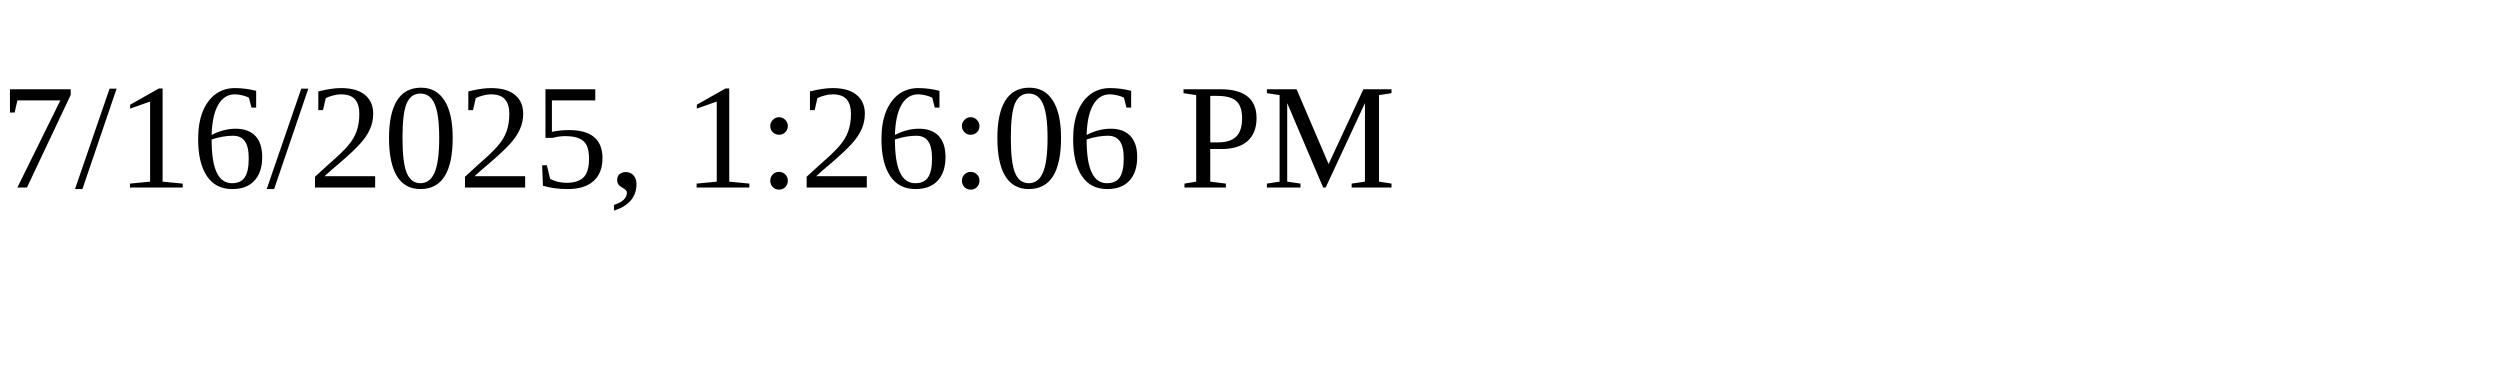
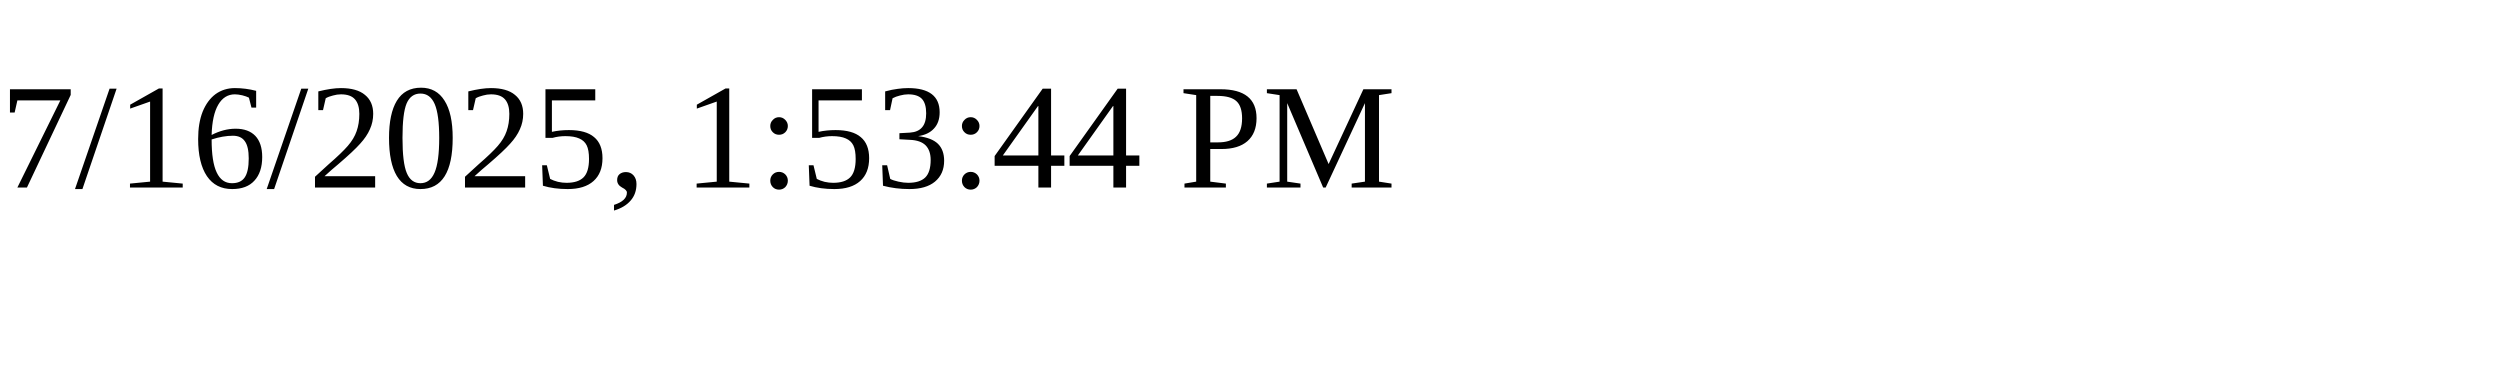
<svg xmlns="http://www.w3.org/2000/svg" height="30" width="200">
-   <text x="0" y="15">7/16/2025, 1:26:06 PM</text>
+   <text x="0" y="15">7/16/2025, 1:53:44 PM</text>
</svg>
